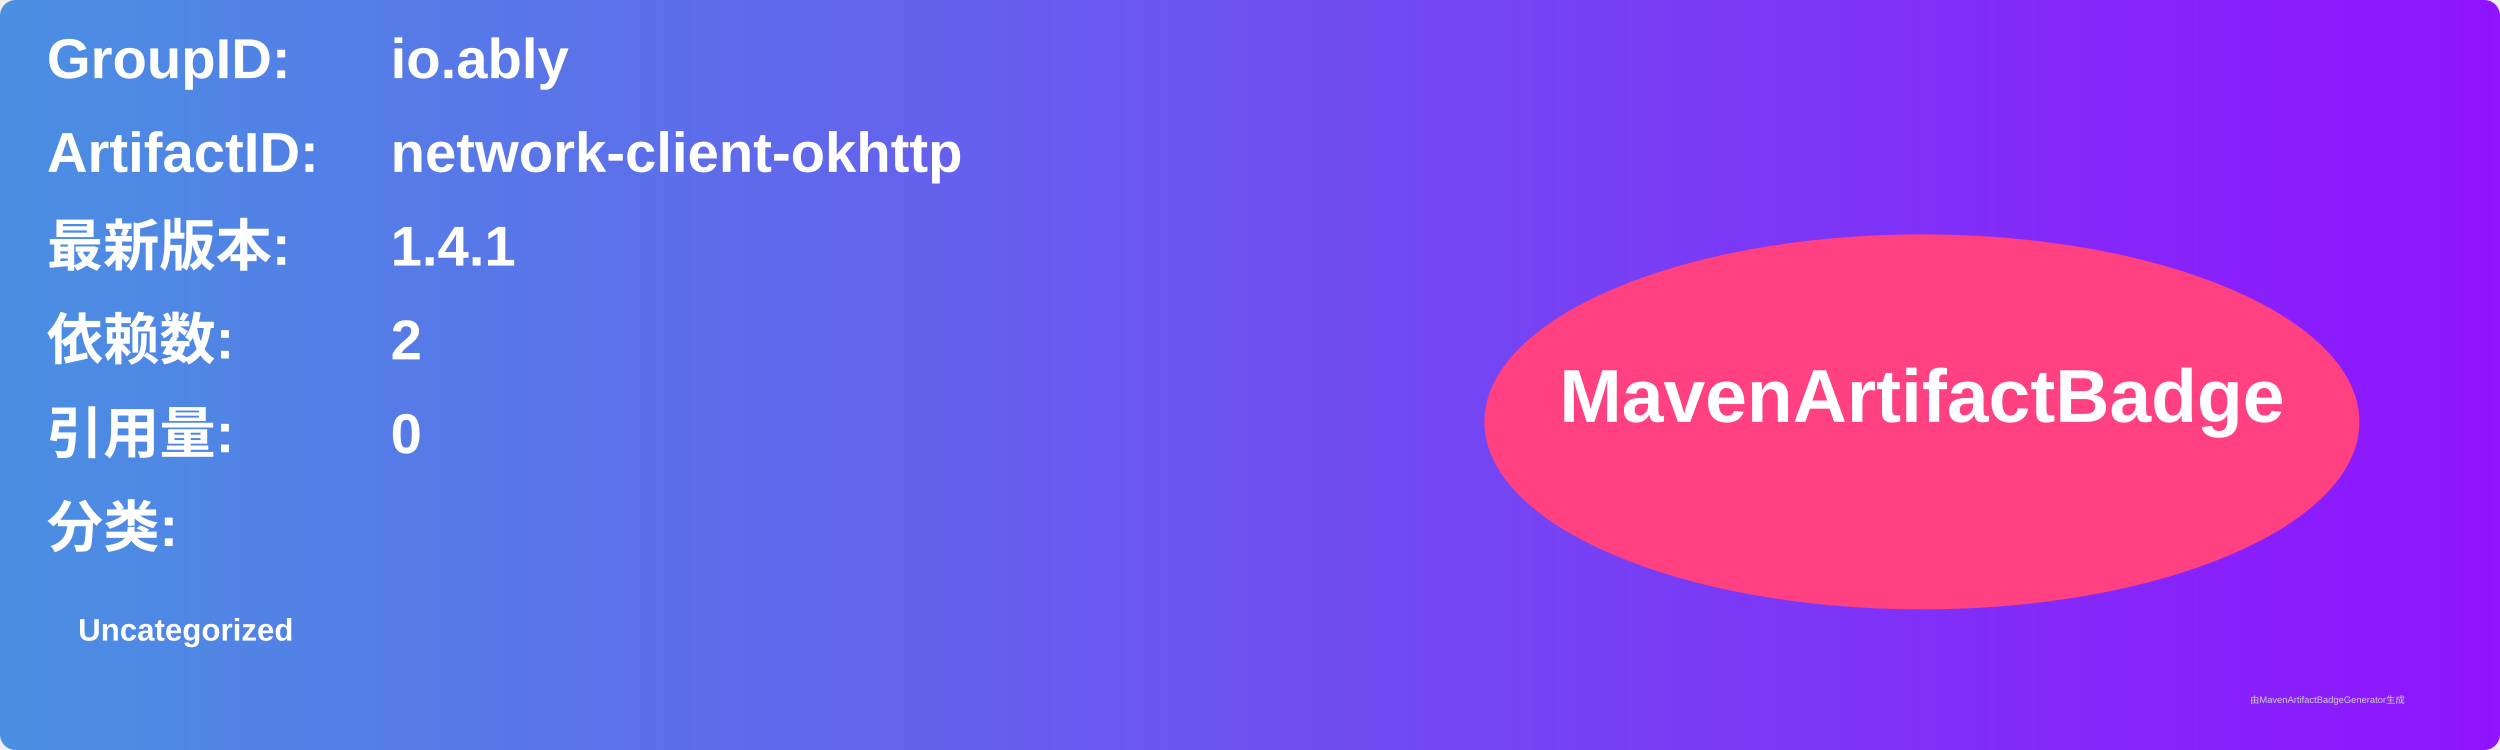
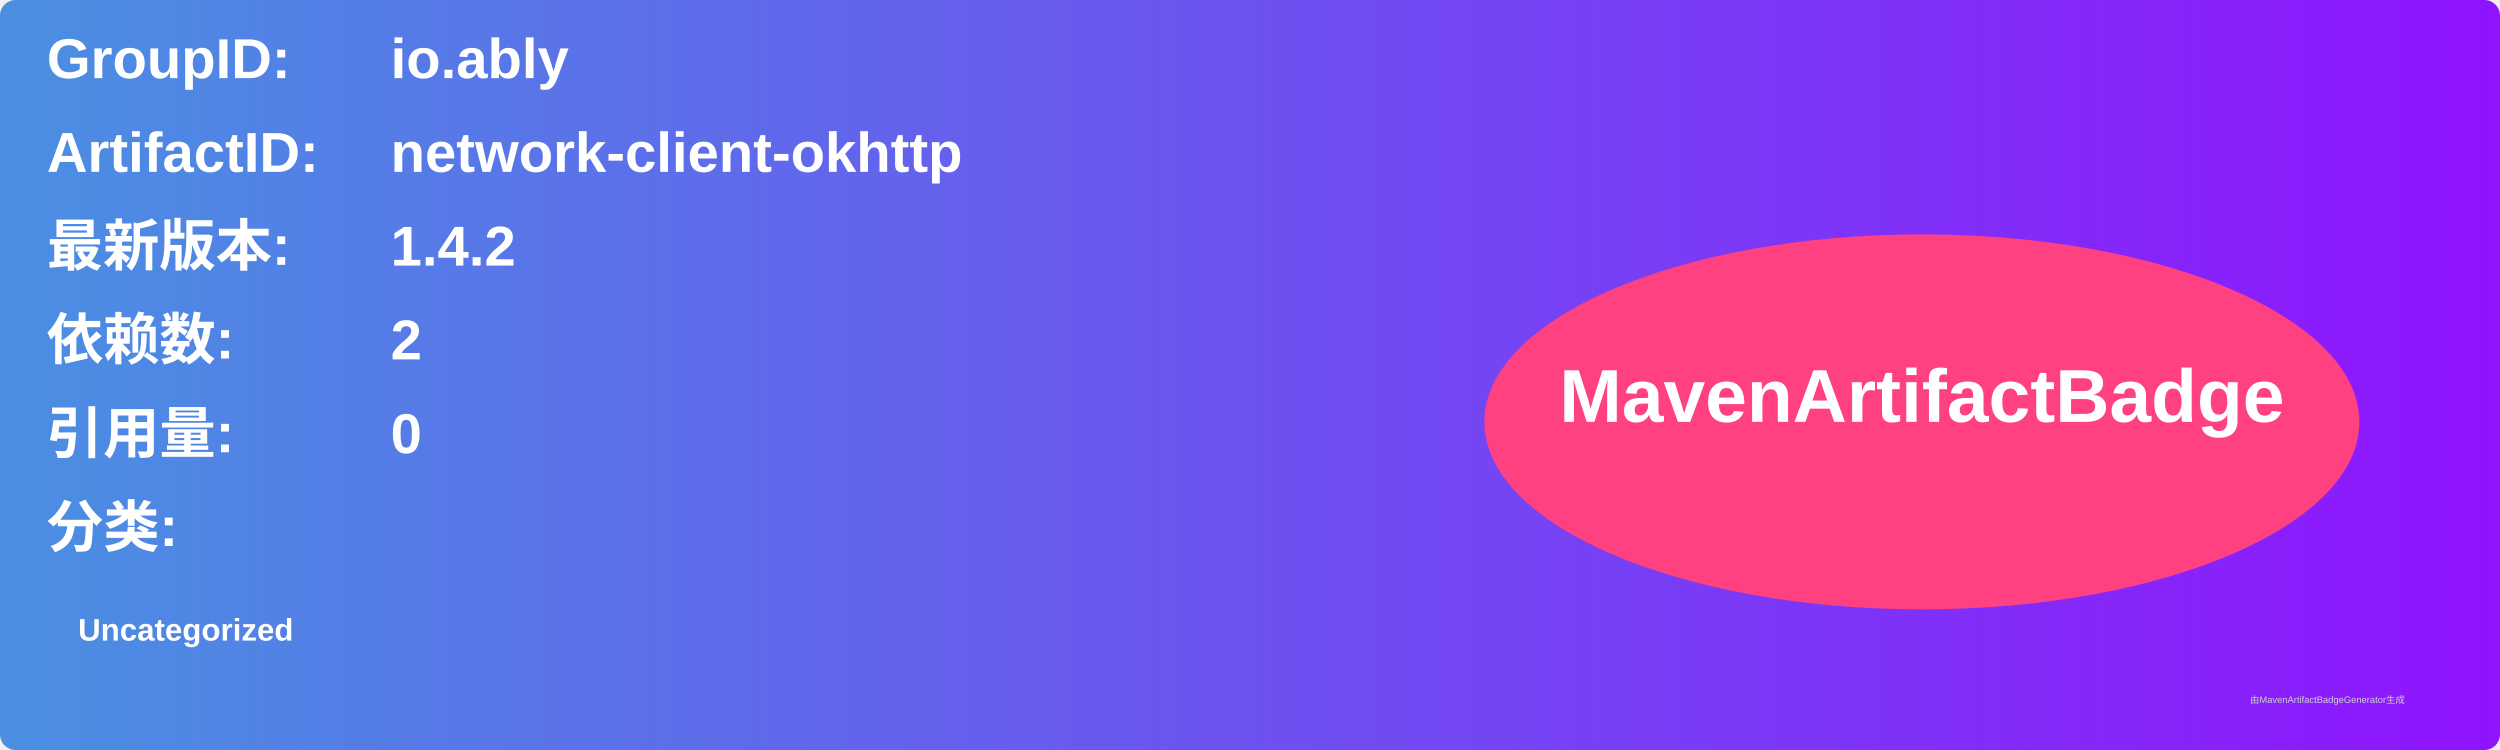
<svg xmlns="http://www.w3.org/2000/svg" width="800" height="240" viewBox="0 0 800 240">
  <linearGradient id="grad" x1="0%" y1="0%" x2="100%" y2="0%">
    <stop offset="0%" stop-color="#4a90e2" />
    <stop offset="100%" stop-color="#9013fe" />
  </linearGradient>
  <rect width="100%" height="100%" rx="5" ry="5" fill="url(#grad)" />
  <g transform="translate(15, 15)">
    <text x="0" y="10" font-family="Arial" font-size="18" fill="white" font-weight="bold" width="260">GroupID:</text>
    <text x="110" y="10" font-family="Arial" font-size="18" fill="white" font-weight="bold" width="460">io.ably</text>
    <text x="0" y="40" font-family="Arial" font-size="18" fill="white" font-weight="bold" width="260">ArtifactID:</text>
    <text x="110" y="40" font-family="Arial" font-size="18" fill="white" font-weight="bold" width="460">network-client-okhttp</text>
    <text x="0" y="70" font-family="Arial" font-size="18" fill="white" font-weight="bold">最新版本:</text>
    <text x="110" y="70" font-family="Arial" font-size="18" fill="white" font-weight="bold">
-       <tspan font-weight="bold">1.4.1</tspan>
+       <tspan font-weight="bold">1.4.2</tspan>
    </text>
    <text x="0" y="100" font-family="Arial" font-size="18" fill="white" font-weight="bold">依赖数: </text>
    <text x="110" y="100" font-family="Arial" font-size="18" fill="white">
      <tspan font-weight="bold">2</tspan>
    </text>
    <text x="0" y="130" font-family="Arial" font-size="18" fill="white" font-weight="bold">引用量: </text>
    <text x="110" y="130" font-family="Arial" font-size="18" fill="white">
      <tspan font-weight="bold">0</tspan>
    </text>
    <text x="0" y="160" font-family="Arial" font-size="18" fill="white" font-weight="bold">分类:</text>
    <text x="10" y="190" font-family="Arial" font-size="10" fill="white">
      <tspan font-weight="bold">Uncategorized</tspan>
    </text>
    <ellipse cx="600" cy="120" rx="140" ry="60" fill="#ff4081" />
    <text x="600" y="120" text-anchor="middle" font-family="Arial" font-size="24" fill="white" font-weight="bold">MavenArtifactBadge</text>
  </g>
  <text x="720" y="225" font-family="Arial" font-size="3" fill="#d0d0d0">由MavenArtifactBadgeGenerator生成</text>
</svg>
